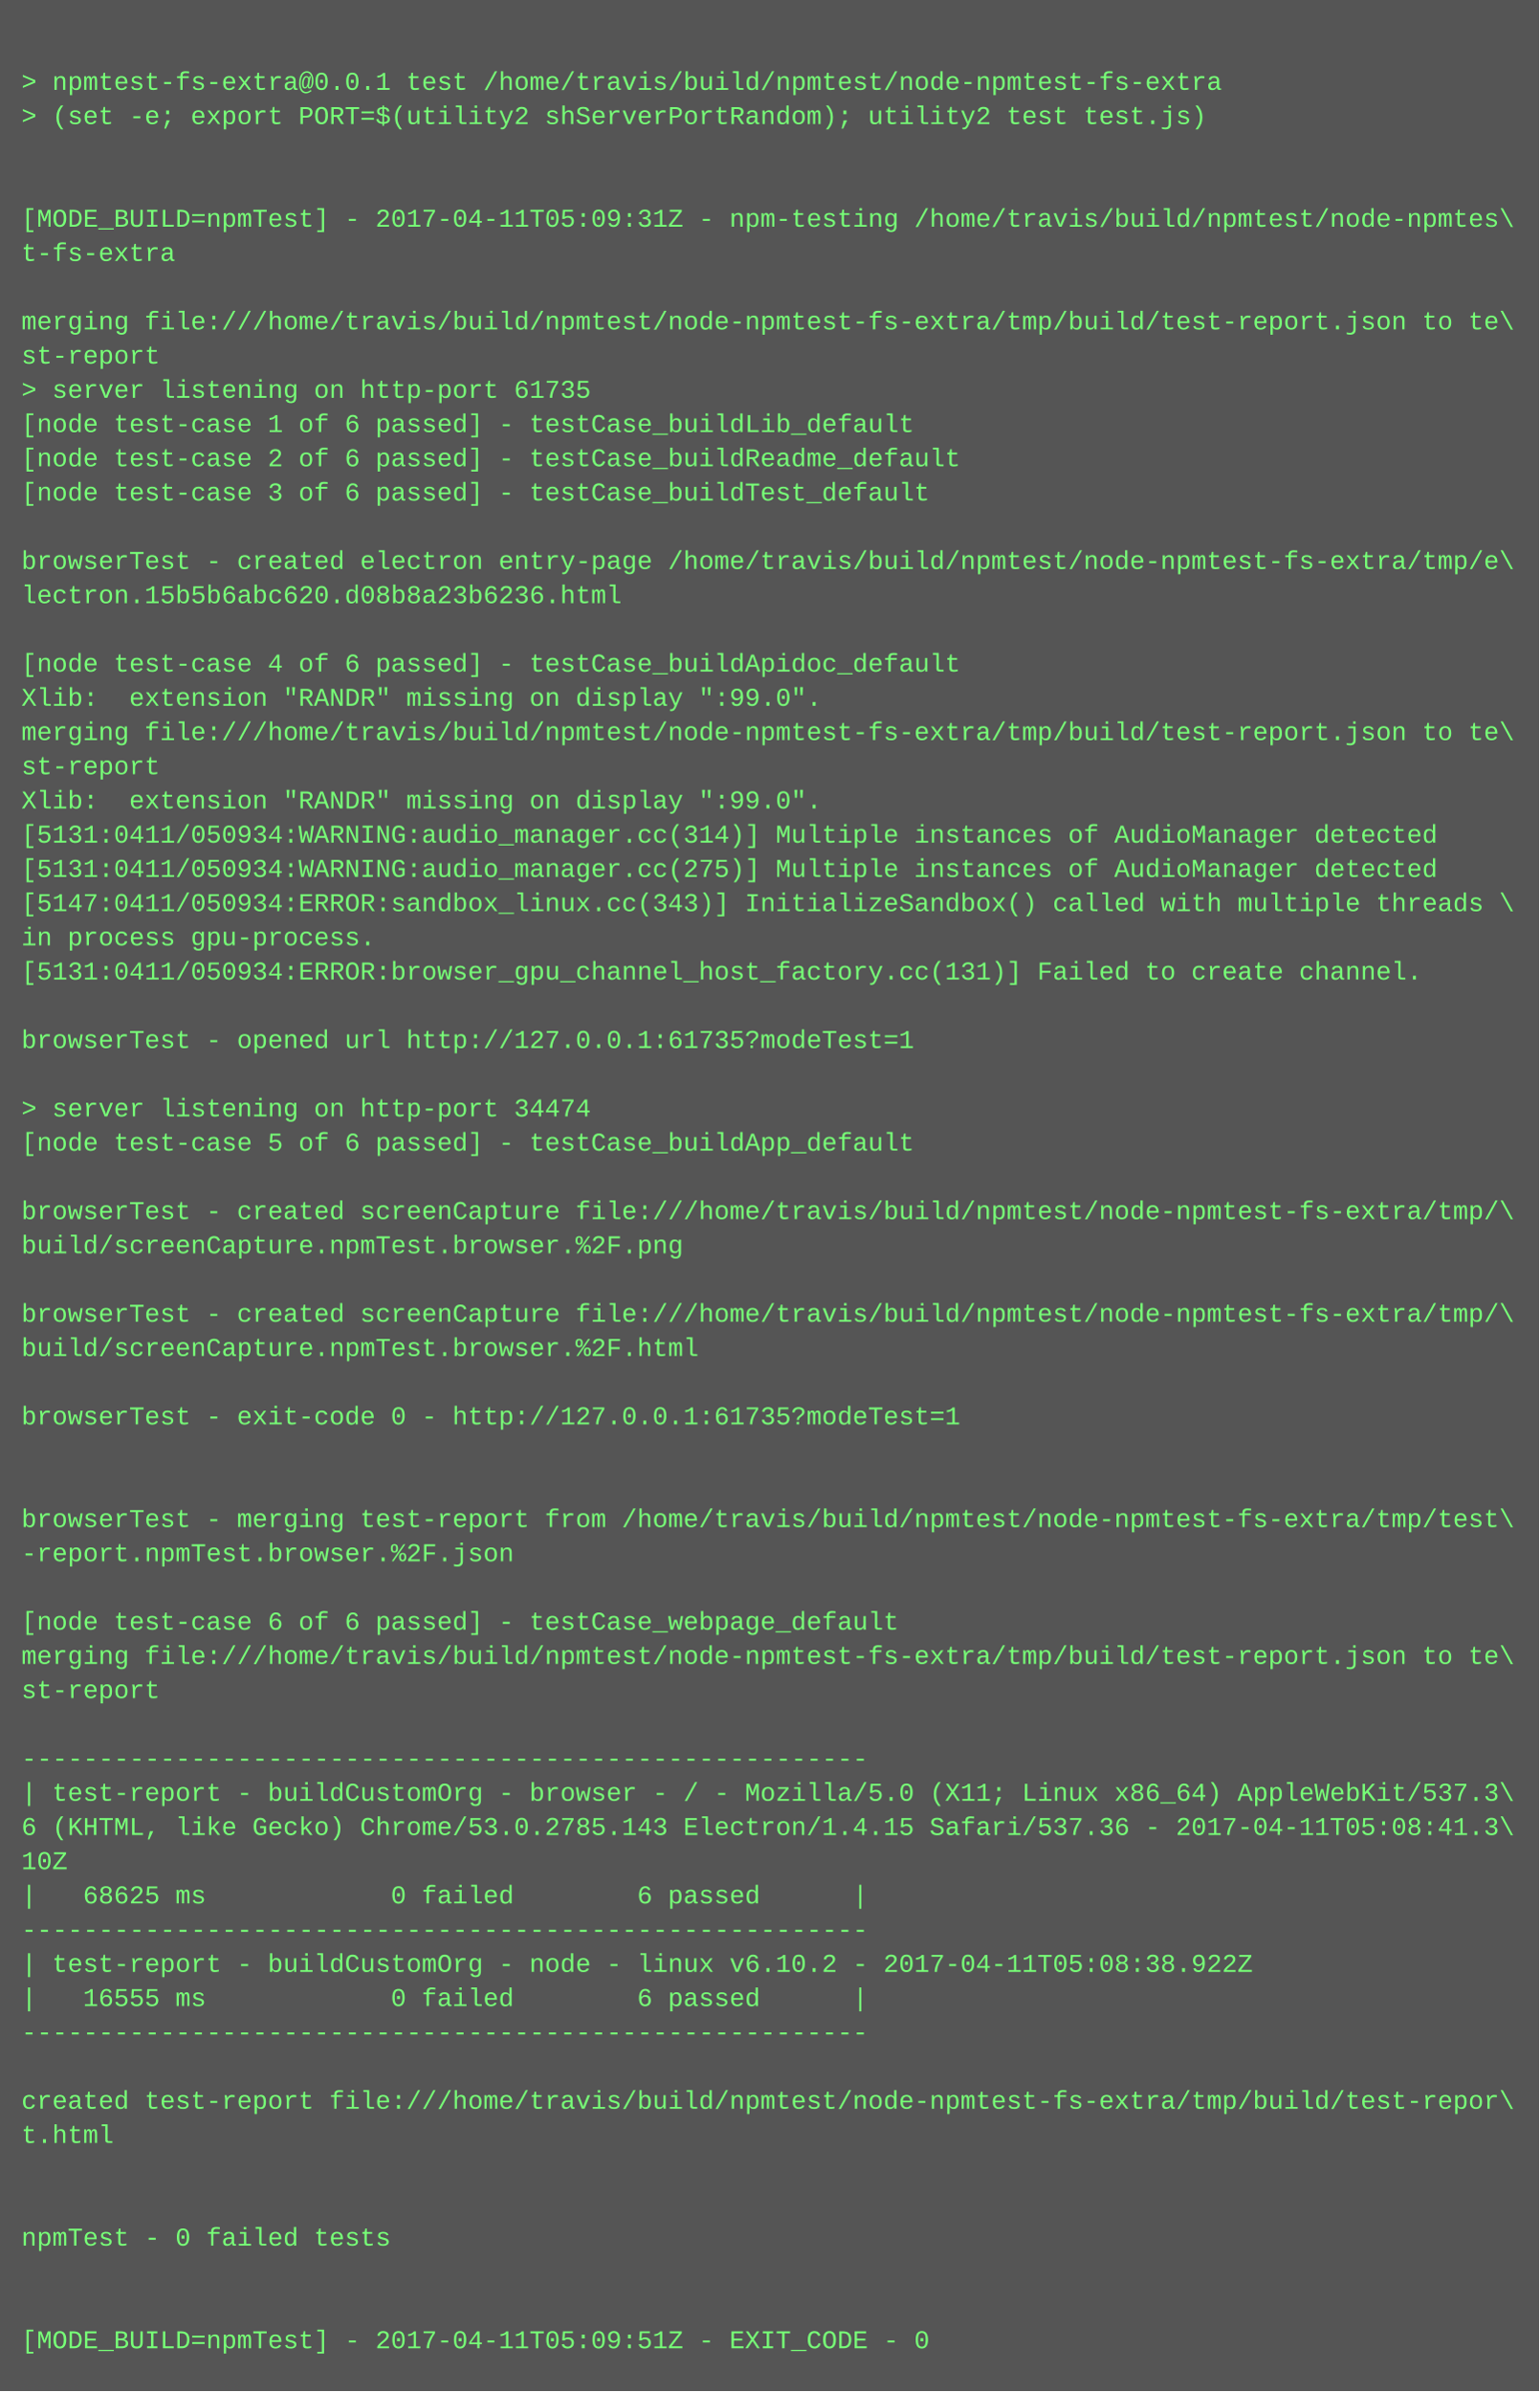
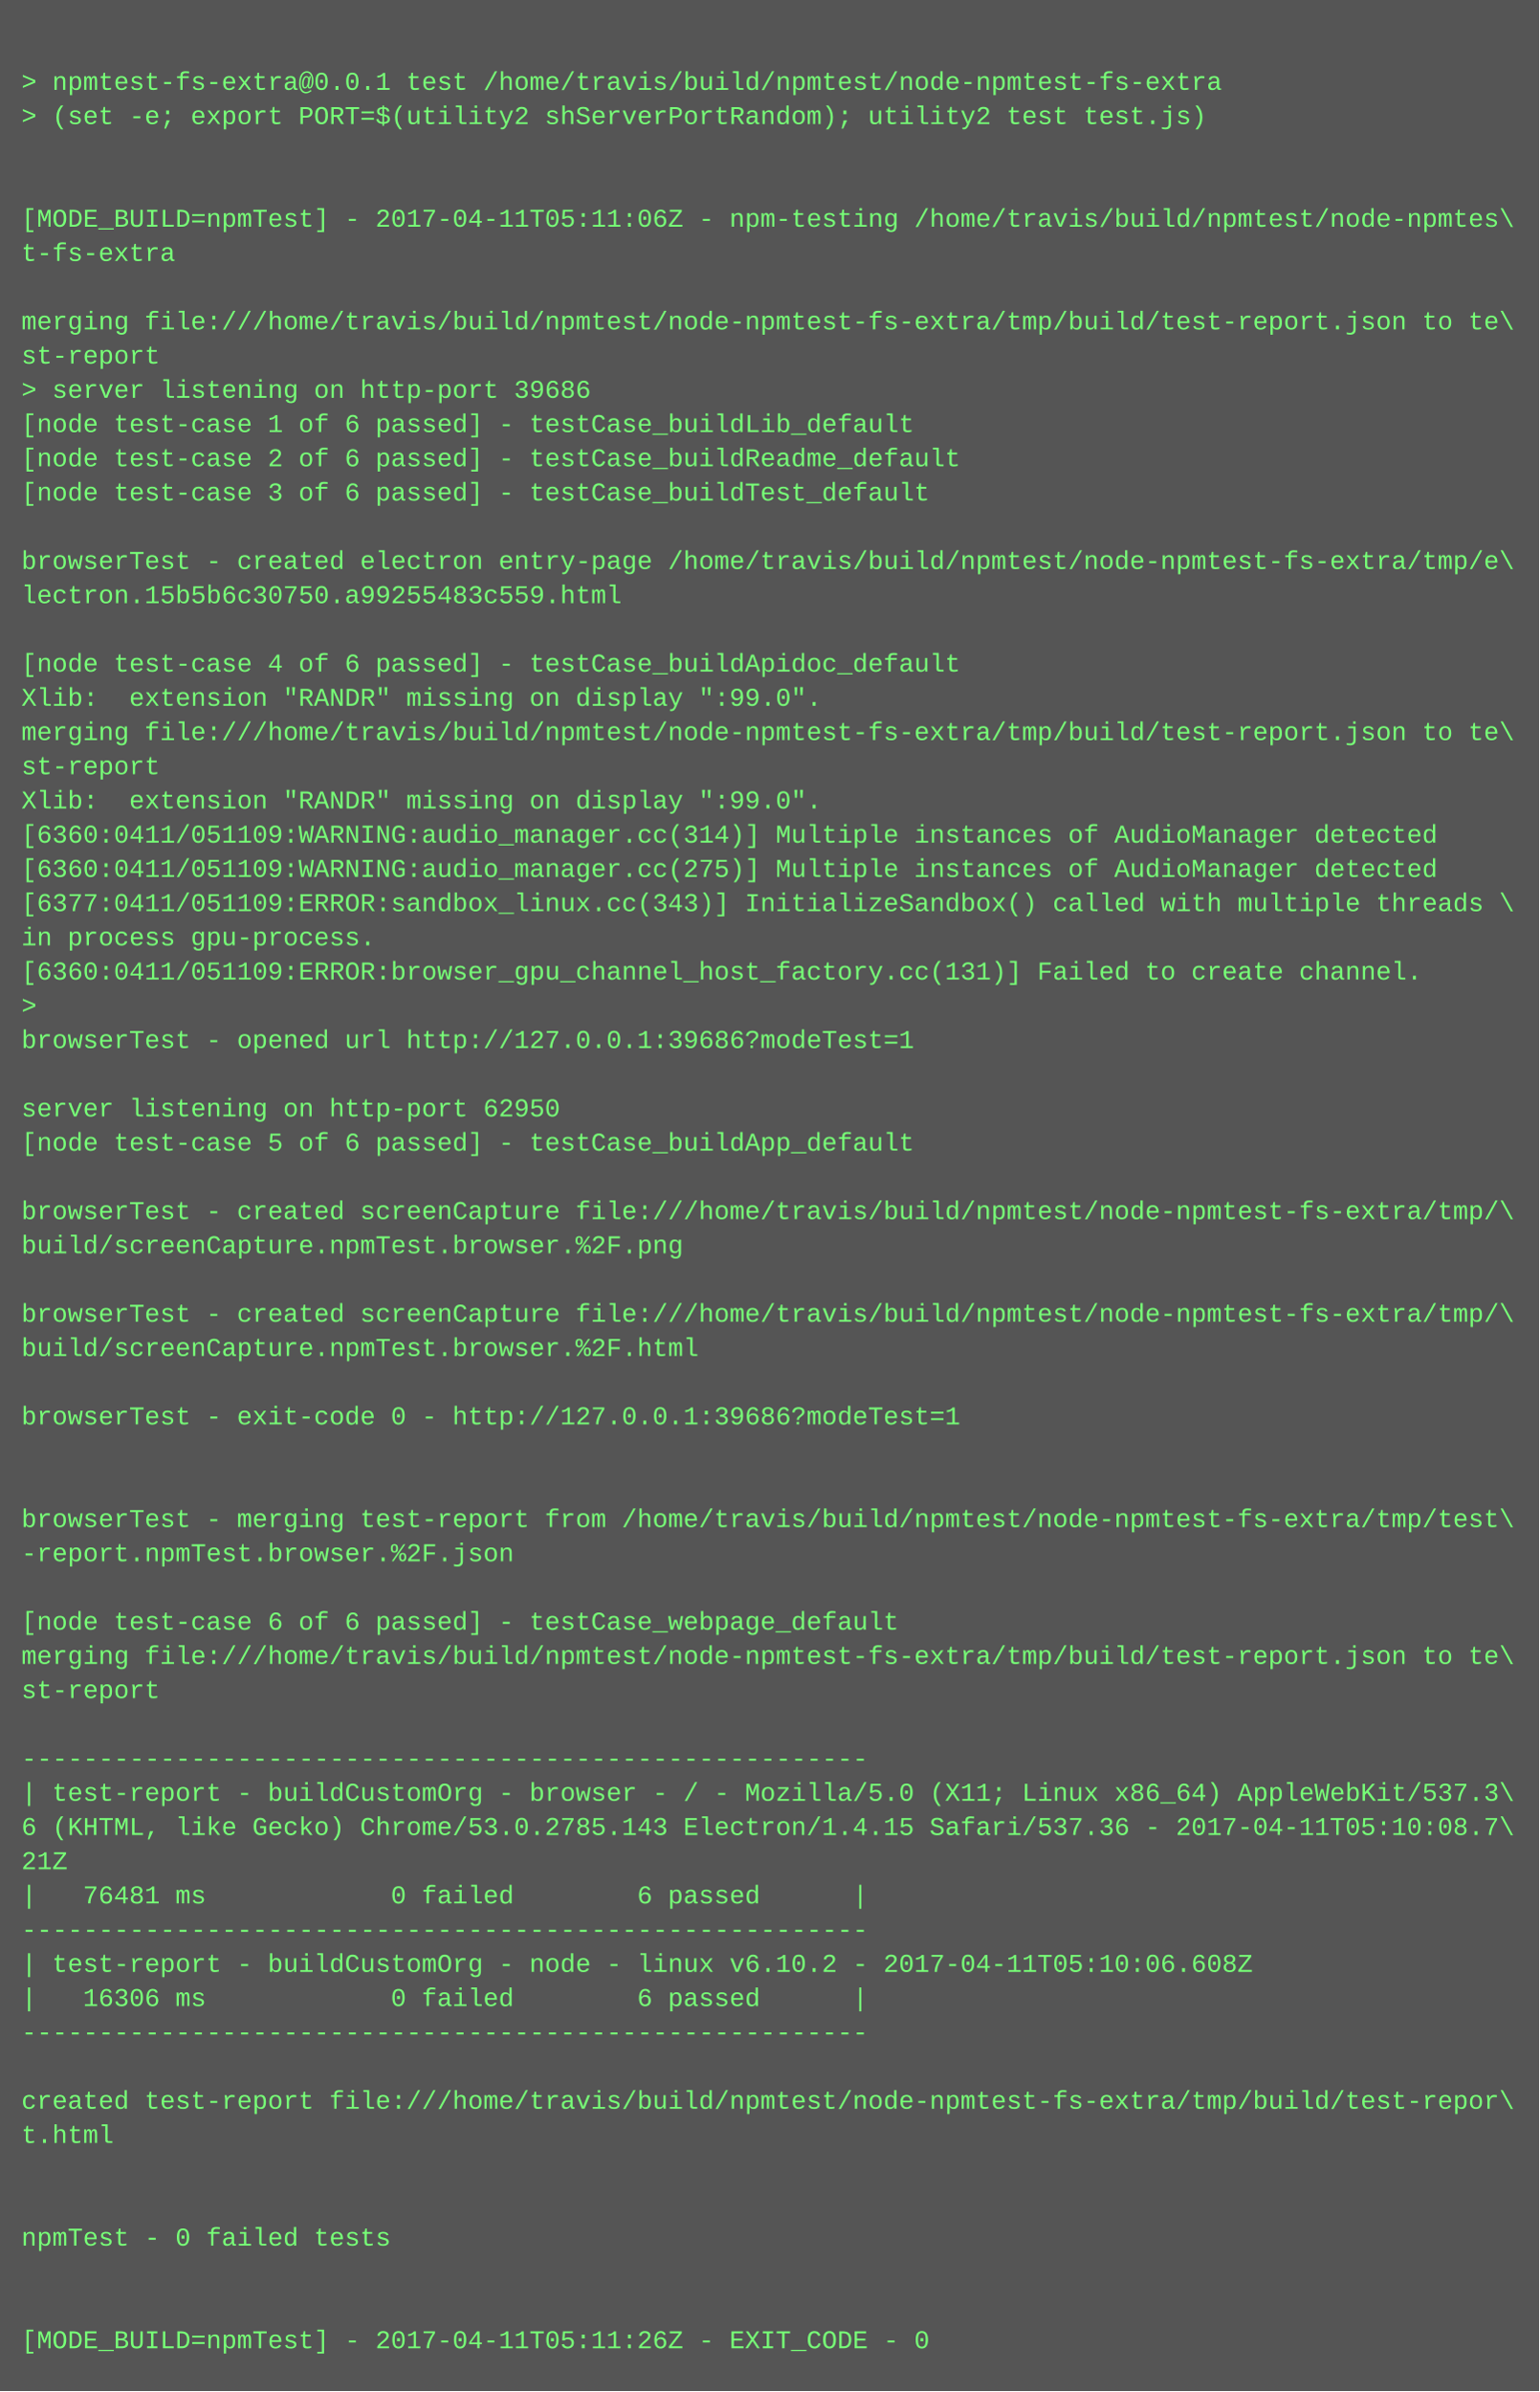
<svg xmlns="http://www.w3.org/2000/svg" height="1118" width="720">
  <rect height="1118" fill="#555" width="720" />
  <text fill="#7f7" font-family="Courier New" font-size="12" xml:space="preserve">
    <tspan x="10" y="26" />
    <tspan x="10" y="42">&gt; npmtest-fs-extra@0.0.1 test /home/travis/build/npmtest/node-npmtest-fs-extra</tspan>
    <tspan x="10" y="58">&gt; (set -e; export PORT=$(utility2 shServerPortRandom); utility2 test test.js)</tspan>
    <tspan x="10" y="74" />
    <tspan x="10" y="90" />
-     <tspan x="10" y="106">[MODE_BUILD=npmTest] - 2017-04-11T05:09:31Z - npm-testing /home/travis/build/npmtest/node-npmtes\</tspan>
+     <tspan x="10" y="106">[MODE_BUILD=npmTest] - 2017-04-11T05:11:06Z - npm-testing /home/travis/build/npmtest/node-npmtes\</tspan>
    <tspan x="10" y="122">t-fs-extra</tspan>
    <tspan x="10" y="138" />
    <tspan x="10" y="154">merging file:///home/travis/build/npmtest/node-npmtest-fs-extra/tmp/build/test-report.json to te\</tspan>
    <tspan x="10" y="170">st-report</tspan>
-     <tspan x="10" y="186">&gt; server listening on http-port 61735</tspan>
+     <tspan x="10" y="186">&gt; server listening on http-port 39686</tspan>
    <tspan x="10" y="202">[node test-case 1 of 6 passed] - testCase_buildLib_default</tspan>
    <tspan x="10" y="218">[node test-case 2 of 6 passed] - testCase_buildReadme_default</tspan>
    <tspan x="10" y="234">[node test-case 3 of 6 passed] - testCase_buildTest_default</tspan>
    <tspan x="10" y="250" />
    <tspan x="10" y="266">browserTest - created electron entry-page /home/travis/build/npmtest/node-npmtest-fs-extra/tmp/e\</tspan>
-     <tspan x="10" y="282">lectron.15b5b6abc620.d08b8a23b6236.html</tspan>
+     <tspan x="10" y="282">lectron.15b5b6c30750.a99255483c559.html</tspan>
    <tspan x="10" y="298" />
    <tspan x="10" y="314">[node test-case 4 of 6 passed] - testCase_buildApidoc_default</tspan>
    <tspan x="10" y="330">Xlib:  extension "RANDR" missing on display ":99.0".</tspan>
    <tspan x="10" y="346">merging file:///home/travis/build/npmtest/node-npmtest-fs-extra/tmp/build/test-report.json to te\</tspan>
    <tspan x="10" y="362">st-report</tspan>
    <tspan x="10" y="378">Xlib:  extension "RANDR" missing on display ":99.0".</tspan>
-     <tspan x="10" y="394">[5131:0411/050934:WARNING:audio_manager.cc(314)] Multiple instances of AudioManager detected</tspan>
-     <tspan x="10" y="410">[5131:0411/050934:WARNING:audio_manager.cc(275)] Multiple instances of AudioManager detected</tspan>
-     <tspan x="10" y="426">[5147:0411/050934:ERROR:sandbox_linux.cc(343)] InitializeSandbox() called with multiple threads \</tspan>
+     <tspan x="10" y="394">[6360:0411/051109:WARNING:audio_manager.cc(314)] Multiple instances of AudioManager detected</tspan>
+     <tspan x="10" y="410">[6360:0411/051109:WARNING:audio_manager.cc(275)] Multiple instances of AudioManager detected</tspan>
+     <tspan x="10" y="426">[6377:0411/051109:ERROR:sandbox_linux.cc(343)] InitializeSandbox() called with multiple threads \</tspan>
    <tspan x="10" y="442">in process gpu-process. </tspan>
-     <tspan x="10" y="458">[5131:0411/050934:ERROR:browser_gpu_channel_host_factory.cc(131)] Failed to create channel.</tspan>
-     <tspan x="10" y="474" />
-     <tspan x="10" y="490">browserTest - opened url http://127.0.0.1:61735?modeTest=1</tspan>
+     <tspan x="10" y="458">[6360:0411/051109:ERROR:browser_gpu_channel_host_factory.cc(131)] Failed to create channel.</tspan>
+     <tspan x="10" y="474">&gt; </tspan>
+     <tspan x="10" y="490">browserTest - opened url http://127.0.0.1:39686?modeTest=1</tspan>
    <tspan x="10" y="506" />
-     <tspan x="10" y="522">&gt; server listening on http-port 34474</tspan>
+     <tspan x="10" y="522">server listening on http-port 62950</tspan>
    <tspan x="10" y="538">[node test-case 5 of 6 passed] - testCase_buildApp_default</tspan>
    <tspan x="10" y="554" />
    <tspan x="10" y="570">browserTest - created screenCapture file:///home/travis/build/npmtest/node-npmtest-fs-extra/tmp/\</tspan>
    <tspan x="10" y="586">build/screenCapture.npmTest.browser.%2F.png</tspan>
    <tspan x="10" y="602" />
    <tspan x="10" y="618">browserTest - created screenCapture file:///home/travis/build/npmtest/node-npmtest-fs-extra/tmp/\</tspan>
    <tspan x="10" y="634">build/screenCapture.npmTest.browser.%2F.html</tspan>
    <tspan x="10" y="650" />
-     <tspan x="10" y="666">browserTest - exit-code 0 - http://127.0.0.1:61735?modeTest=1</tspan>
+     <tspan x="10" y="666">browserTest - exit-code 0 - http://127.0.0.1:39686?modeTest=1</tspan>
    <tspan x="10" y="682" />
    <tspan x="10" y="698" />
    <tspan x="10" y="714">browserTest - merging test-report from /home/travis/build/npmtest/node-npmtest-fs-extra/tmp/test\</tspan>
    <tspan x="10" y="730">-report.npmTest.browser.%2F.json</tspan>
    <tspan x="10" y="746" />
    <tspan x="10" y="762">[node test-case 6 of 6 passed] - testCase_webpage_default</tspan>
    <tspan x="10" y="778">merging file:///home/travis/build/npmtest/node-npmtest-fs-extra/tmp/build/test-report.json to te\</tspan>
    <tspan x="10" y="794">st-report</tspan>
    <tspan x="10" y="810" />
    <tspan x="10" y="826">-------------------------------------------------------</tspan>
    <tspan x="10" y="842">| test-report - buildCustomOrg - browser - / - Mozilla/5.0 (X11; Linux x86_64) AppleWebKit/537.3\</tspan>
-     <tspan x="10" y="858">6 (KHTML, like Gecko) Chrome/53.0.2785.143 Electron/1.4.15 Safari/537.36 - 2017-04-11T05:08:41.3\</tspan>
-     <tspan x="10" y="874">10Z</tspan>
-     <tspan x="10" y="890">|   68625 ms            0 failed        6 passed      |</tspan>
+     <tspan x="10" y="858">6 (KHTML, like Gecko) Chrome/53.0.2785.143 Electron/1.4.15 Safari/537.36 - 2017-04-11T05:10:08.7\</tspan>
+     <tspan x="10" y="874">21Z</tspan>
+     <tspan x="10" y="890">|   76481 ms            0 failed        6 passed      |</tspan>
    <tspan x="10" y="906">-------------------------------------------------------</tspan>
-     <tspan x="10" y="922">| test-report - buildCustomOrg - node - linux v6.10.2 - 2017-04-11T05:08:38.922Z</tspan>
-     <tspan x="10" y="938">|   16555 ms            0 failed        6 passed      |</tspan>
+     <tspan x="10" y="922">| test-report - buildCustomOrg - node - linux v6.10.2 - 2017-04-11T05:10:06.608Z</tspan>
+     <tspan x="10" y="938">|   16306 ms            0 failed        6 passed      |</tspan>
    <tspan x="10" y="954">-------------------------------------------------------</tspan>
    <tspan x="10" y="970" />
    <tspan x="10" y="986">created test-report file:///home/travis/build/npmtest/node-npmtest-fs-extra/tmp/build/test-repor\</tspan>
    <tspan x="10" y="1002">t.html</tspan>
    <tspan x="10" y="1018" />
    <tspan x="10" y="1034" />
    <tspan x="10" y="1050">npmTest - 0 failed tests</tspan>
    <tspan x="10" y="1066" />
    <tspan x="10" y="1082" />
-     <tspan x="10" y="1098">[MODE_BUILD=npmTest] - 2017-04-11T05:09:51Z - EXIT_CODE - 0</tspan>
+     <tspan x="10" y="1098">[MODE_BUILD=npmTest] - 2017-04-11T05:11:26Z - EXIT_CODE - 0</tspan>
  </text>
</svg>
